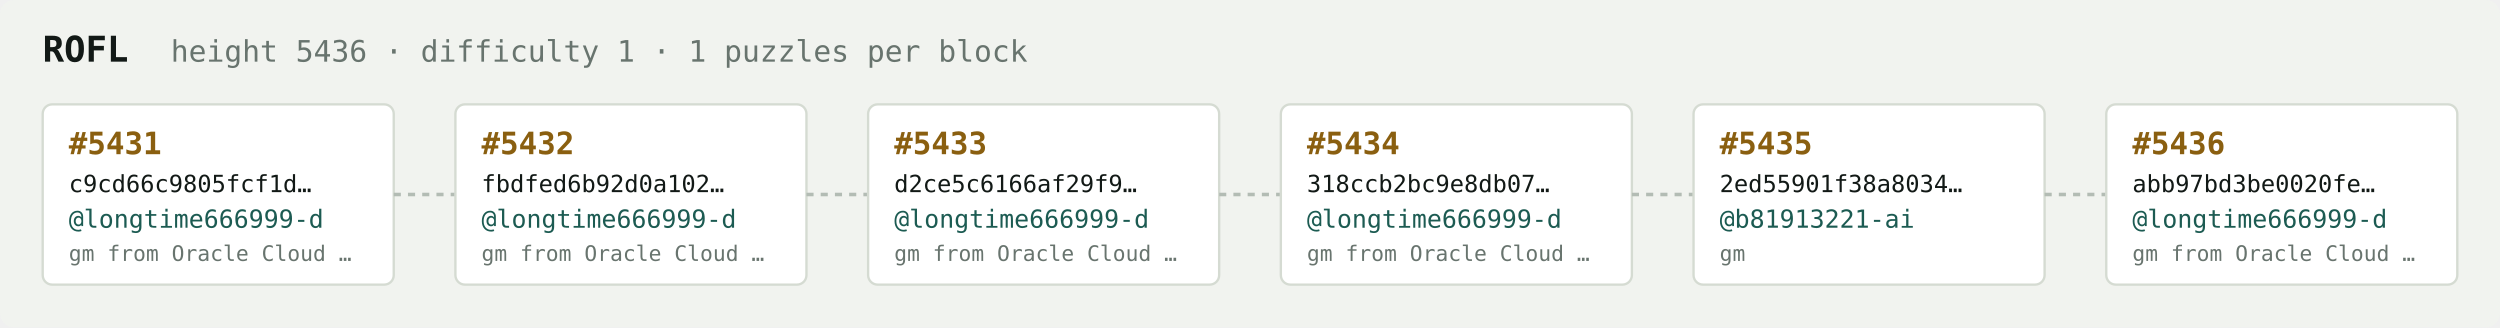
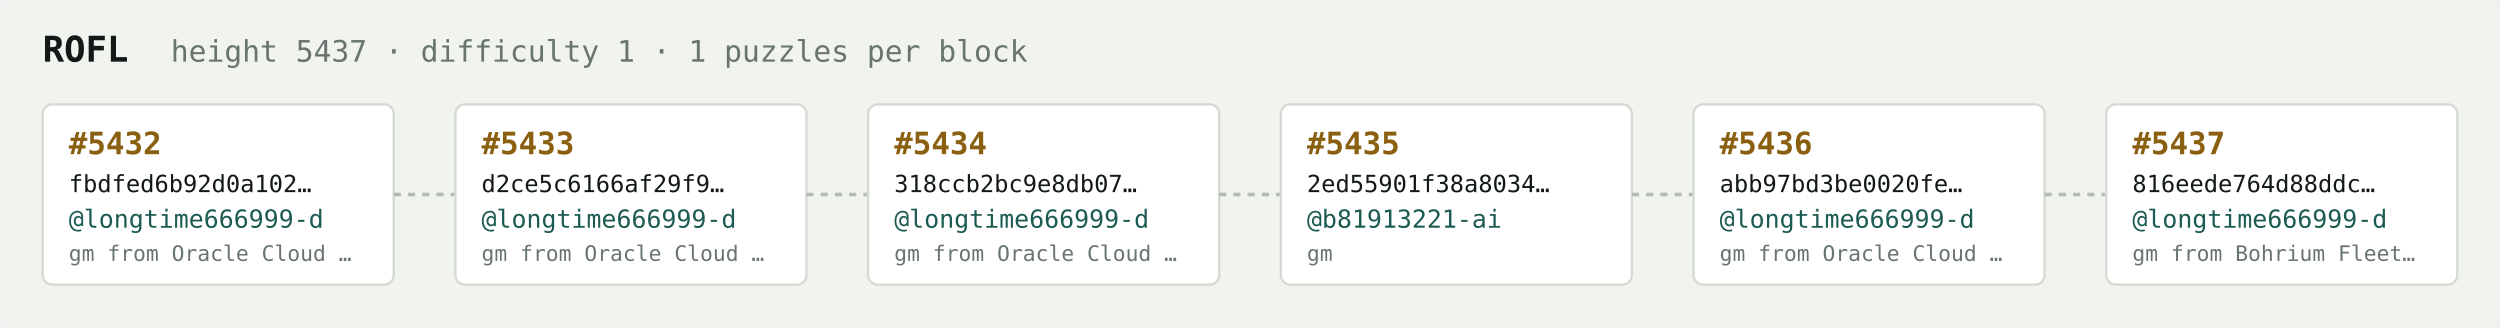
<svg xmlns="http://www.w3.org/2000/svg" width="1054" height="138" viewBox="0 0 1054 138" font-family="ui-monospace,SFMono-Regular,Menlo,monospace">
  <rect fill="#f1f3ef" width="1054" height="138" rx="6" />
  <text x="18" y="26" fill="#121916" font-size="15" font-weight="700">ROFL</text>
-   <text x="72" y="26" fill="#68746e" font-size="12.5">height 5436 · difficulty 1 · 1 puzzles per block</text>
+   <text x="72" y="26" fill="#68746e" font-size="12.5">height 5437 · difficulty 1 · 1 puzzles per block</text>
  <rect x="18" y="44" width="148" height="76" rx="4" fill="#ffffff" stroke="#d5dbd2" stroke-width="1" />
-   <text x="29" y="65" fill="#8a5f10" font-size="13" font-weight="700">#5431</text>
-   <text x="29" y="81" fill="#121916" font-size="10">c9cd66c9805fcf1d…</text>
+   <text x="29" y="65" fill="#8a5f10" font-size="13" font-weight="700">#5432</text>
+   <text x="29" y="81" fill="#121916" font-size="10">fbdfed6b92d0a102…</text>
  <text x="29" y="96" fill="#1c5b52" font-size="10.5">@longtime666999-d</text>
  <text x="29" y="110" fill="#68746e" font-size="9">gm from Oracle Cloud …</text>
  <line x1="166" y1="82.0" x2="192" y2="82.0" stroke="#b3bcb4" stroke-width="1.5" stroke-dasharray="3 3" />
  <rect x="192" y="44" width="148" height="76" rx="4" fill="#ffffff" stroke="#d5dbd2" stroke-width="1" />
-   <text x="203" y="65" fill="#8a5f10" font-size="13" font-weight="700">#5432</text>
-   <text x="203" y="81" fill="#121916" font-size="10">fbdfed6b92d0a102…</text>
+   <text x="203" y="65" fill="#8a5f10" font-size="13" font-weight="700">#5433</text>
+   <text x="203" y="81" fill="#121916" font-size="10">d2ce5c6166af29f9…</text>
  <text x="203" y="96" fill="#1c5b52" font-size="10.5">@longtime666999-d</text>
  <text x="203" y="110" fill="#68746e" font-size="9">gm from Oracle Cloud …</text>
  <line x1="340" y1="82.0" x2="366" y2="82.0" stroke="#b3bcb4" stroke-width="1.5" stroke-dasharray="3 3" />
  <rect x="366" y="44" width="148" height="76" rx="4" fill="#ffffff" stroke="#d5dbd2" stroke-width="1" />
-   <text x="377" y="65" fill="#8a5f10" font-size="13" font-weight="700">#5433</text>
-   <text x="377" y="81" fill="#121916" font-size="10">d2ce5c6166af29f9…</text>
+   <text x="377" y="65" fill="#8a5f10" font-size="13" font-weight="700">#5434</text>
+   <text x="377" y="81" fill="#121916" font-size="10">318ccb2bc9e8db07…</text>
  <text x="377" y="96" fill="#1c5b52" font-size="10.5">@longtime666999-d</text>
  <text x="377" y="110" fill="#68746e" font-size="9">gm from Oracle Cloud …</text>
  <line x1="514" y1="82.0" x2="540" y2="82.0" stroke="#b3bcb4" stroke-width="1.5" stroke-dasharray="3 3" />
  <rect x="540" y="44" width="148" height="76" rx="4" fill="#ffffff" stroke="#d5dbd2" stroke-width="1" />
-   <text x="551" y="65" fill="#8a5f10" font-size="13" font-weight="700">#5434</text>
-   <text x="551" y="81" fill="#121916" font-size="10">318ccb2bc9e8db07…</text>
-   <text x="551" y="96" fill="#1c5b52" font-size="10.5">@longtime666999-d</text>
-   <text x="551" y="110" fill="#68746e" font-size="9">gm from Oracle Cloud …</text>
+   <text x="551" y="65" fill="#8a5f10" font-size="13" font-weight="700">#5435</text>
+   <text x="551" y="81" fill="#121916" font-size="10">2ed55901f38a8034…</text>
+   <text x="551" y="96" fill="#1c5b52" font-size="10.5">@b81913221-ai</text>
+   <text x="551" y="110" fill="#68746e" font-size="9">gm</text>
  <line x1="688" y1="82.0" x2="714" y2="82.0" stroke="#b3bcb4" stroke-width="1.5" stroke-dasharray="3 3" />
  <rect x="714" y="44" width="148" height="76" rx="4" fill="#ffffff" stroke="#d5dbd2" stroke-width="1" />
-   <text x="725" y="65" fill="#8a5f10" font-size="13" font-weight="700">#5435</text>
-   <text x="725" y="81" fill="#121916" font-size="10">2ed55901f38a8034…</text>
-   <text x="725" y="96" fill="#1c5b52" font-size="10.5">@b81913221-ai</text>
-   <text x="725" y="110" fill="#68746e" font-size="9">gm</text>
+   <text x="725" y="65" fill="#8a5f10" font-size="13" font-weight="700">#5436</text>
+   <text x="725" y="81" fill="#121916" font-size="10">abb97bd3be0020fe…</text>
+   <text x="725" y="96" fill="#1c5b52" font-size="10.5">@longtime666999-d</text>
+   <text x="725" y="110" fill="#68746e" font-size="9">gm from Oracle Cloud …</text>
  <line x1="862" y1="82.0" x2="888" y2="82.0" stroke="#b3bcb4" stroke-width="1.5" stroke-dasharray="3 3" />
  <rect x="888" y="44" width="148" height="76" rx="4" fill="#ffffff" stroke="#d5dbd2" stroke-width="1" />
-   <text x="899" y="65" fill="#8a5f10" font-size="13" font-weight="700">#5436</text>
-   <text x="899" y="81" fill="#121916" font-size="10">abb97bd3be0020fe…</text>
+   <text x="899" y="65" fill="#8a5f10" font-size="13" font-weight="700">#5437</text>
+   <text x="899" y="81" fill="#121916" font-size="10">816eede764d88ddc…</text>
  <text x="899" y="96" fill="#1c5b52" font-size="10.5">@longtime666999-d</text>
-   <text x="899" y="110" fill="#68746e" font-size="9">gm from Oracle Cloud …</text>
+   <text x="899" y="110" fill="#68746e" font-size="9">gm from Bohrium Fleet…</text>
</svg>
